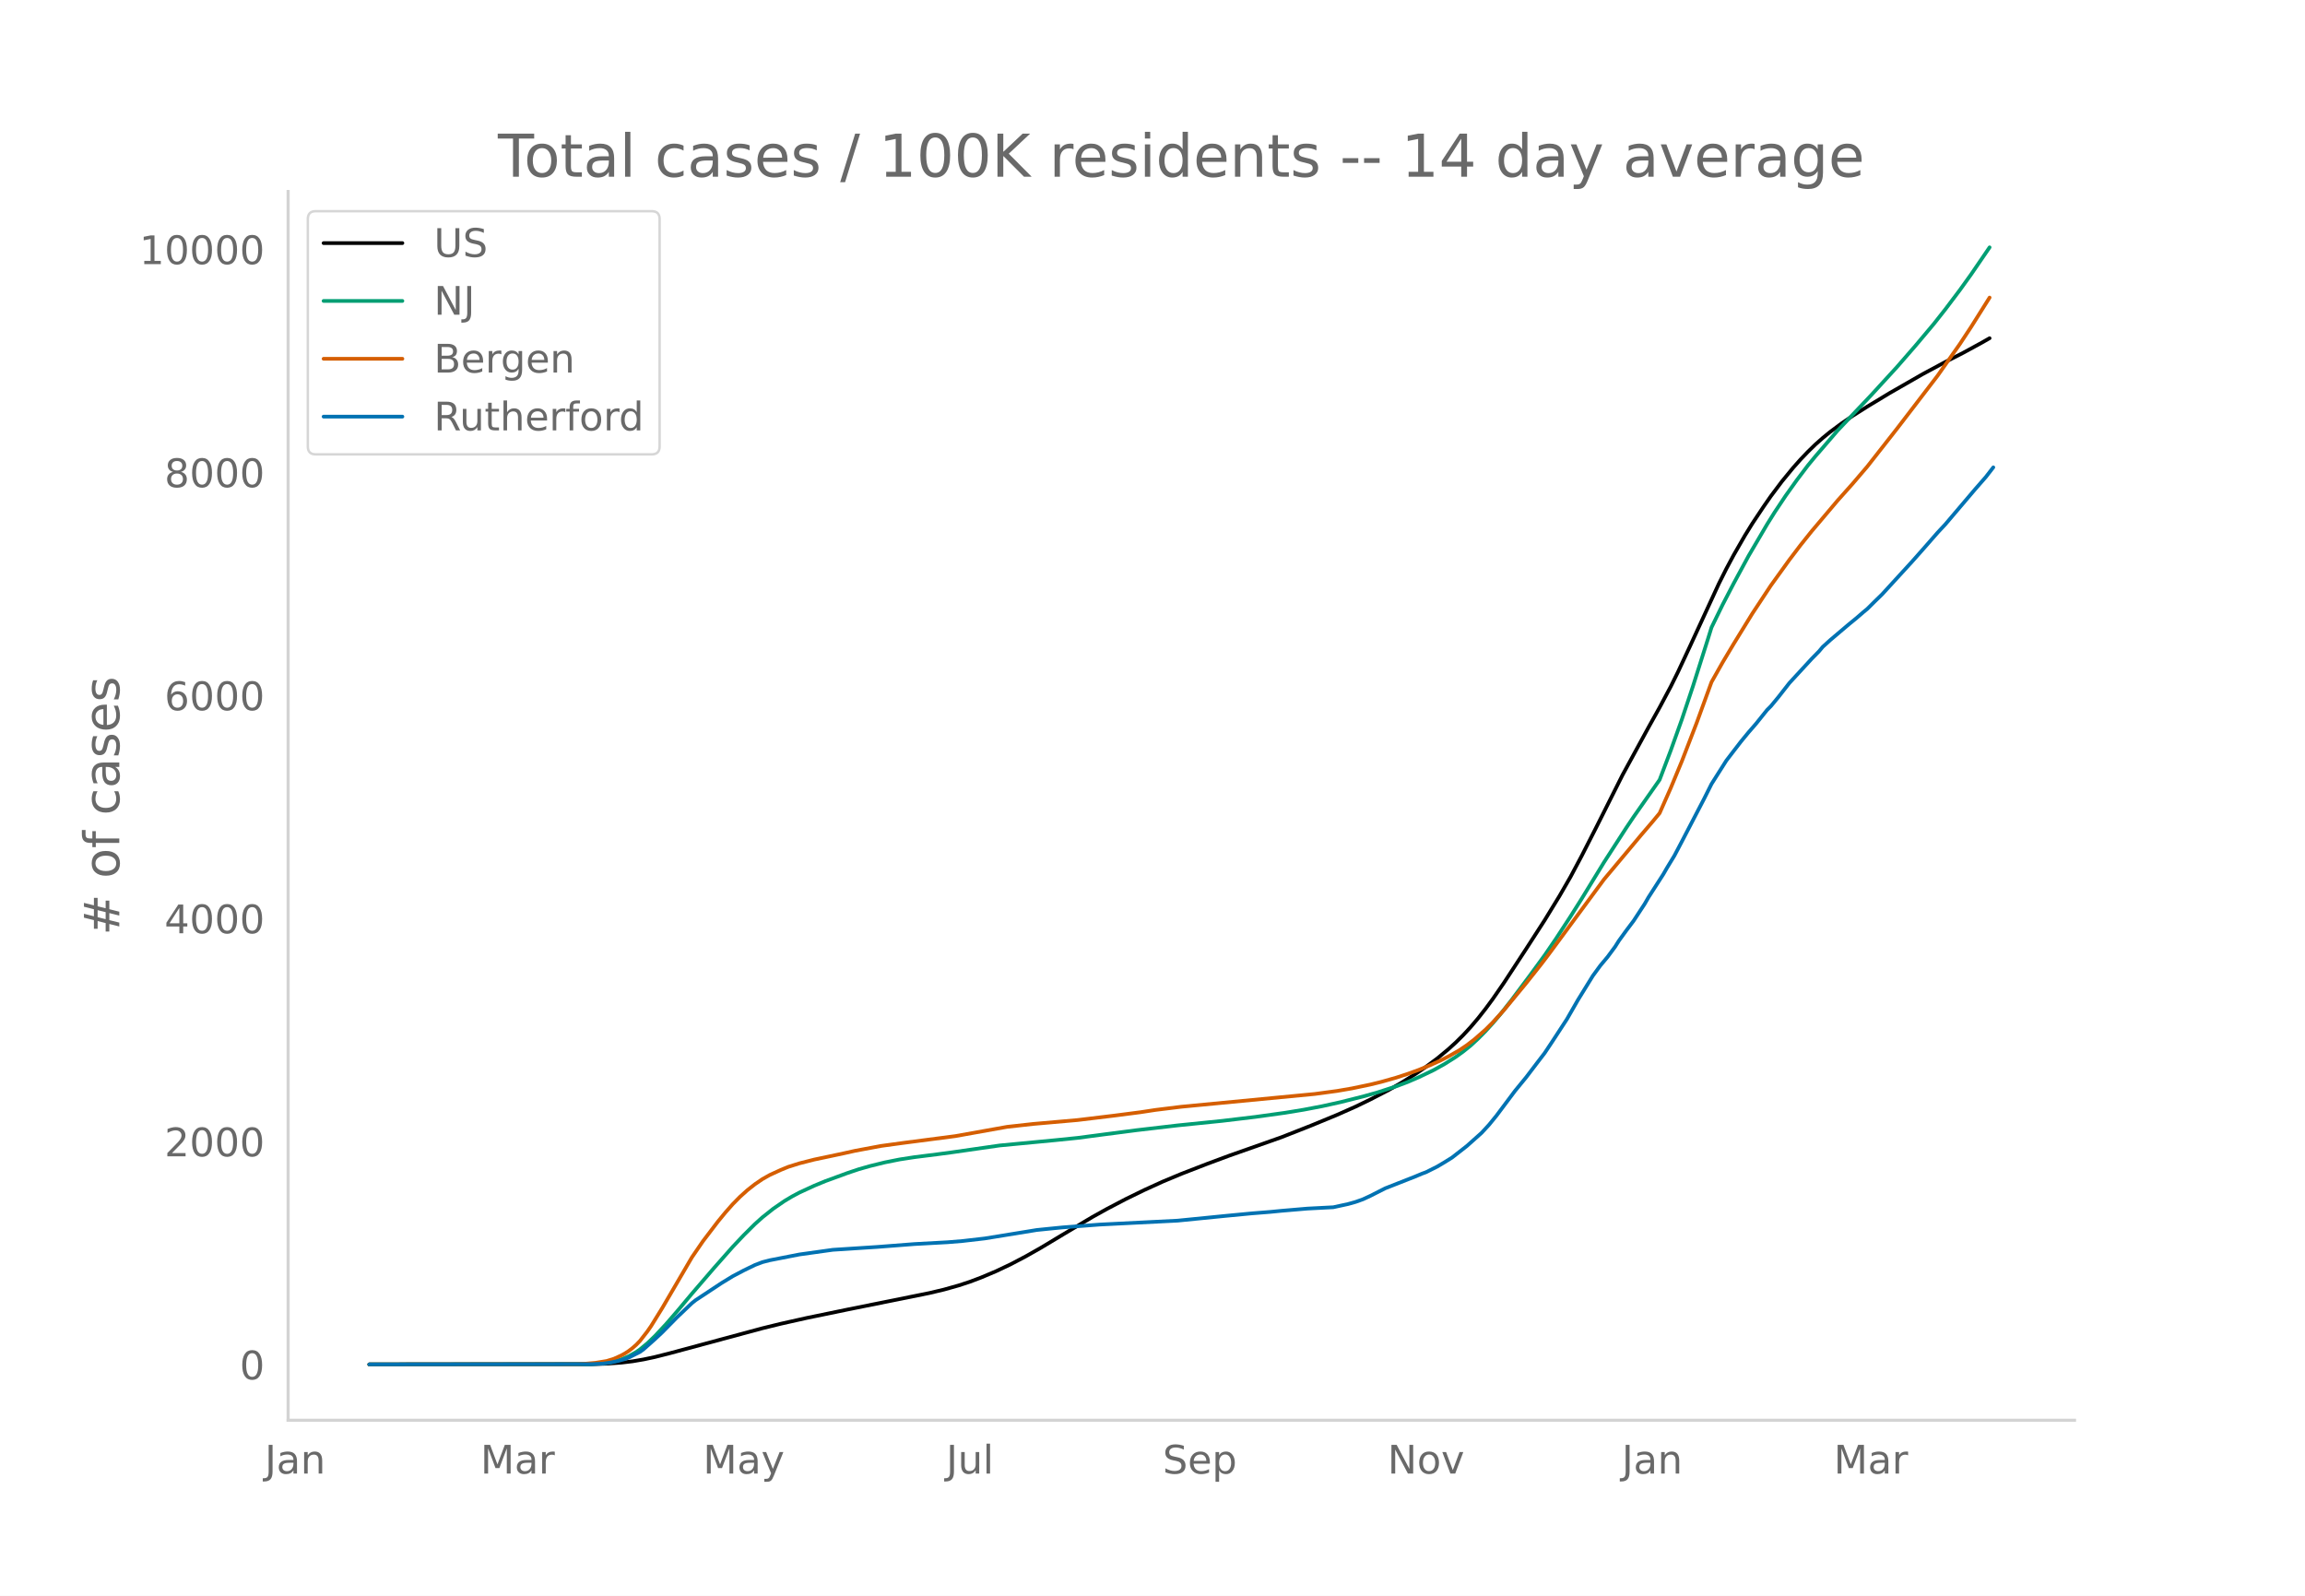
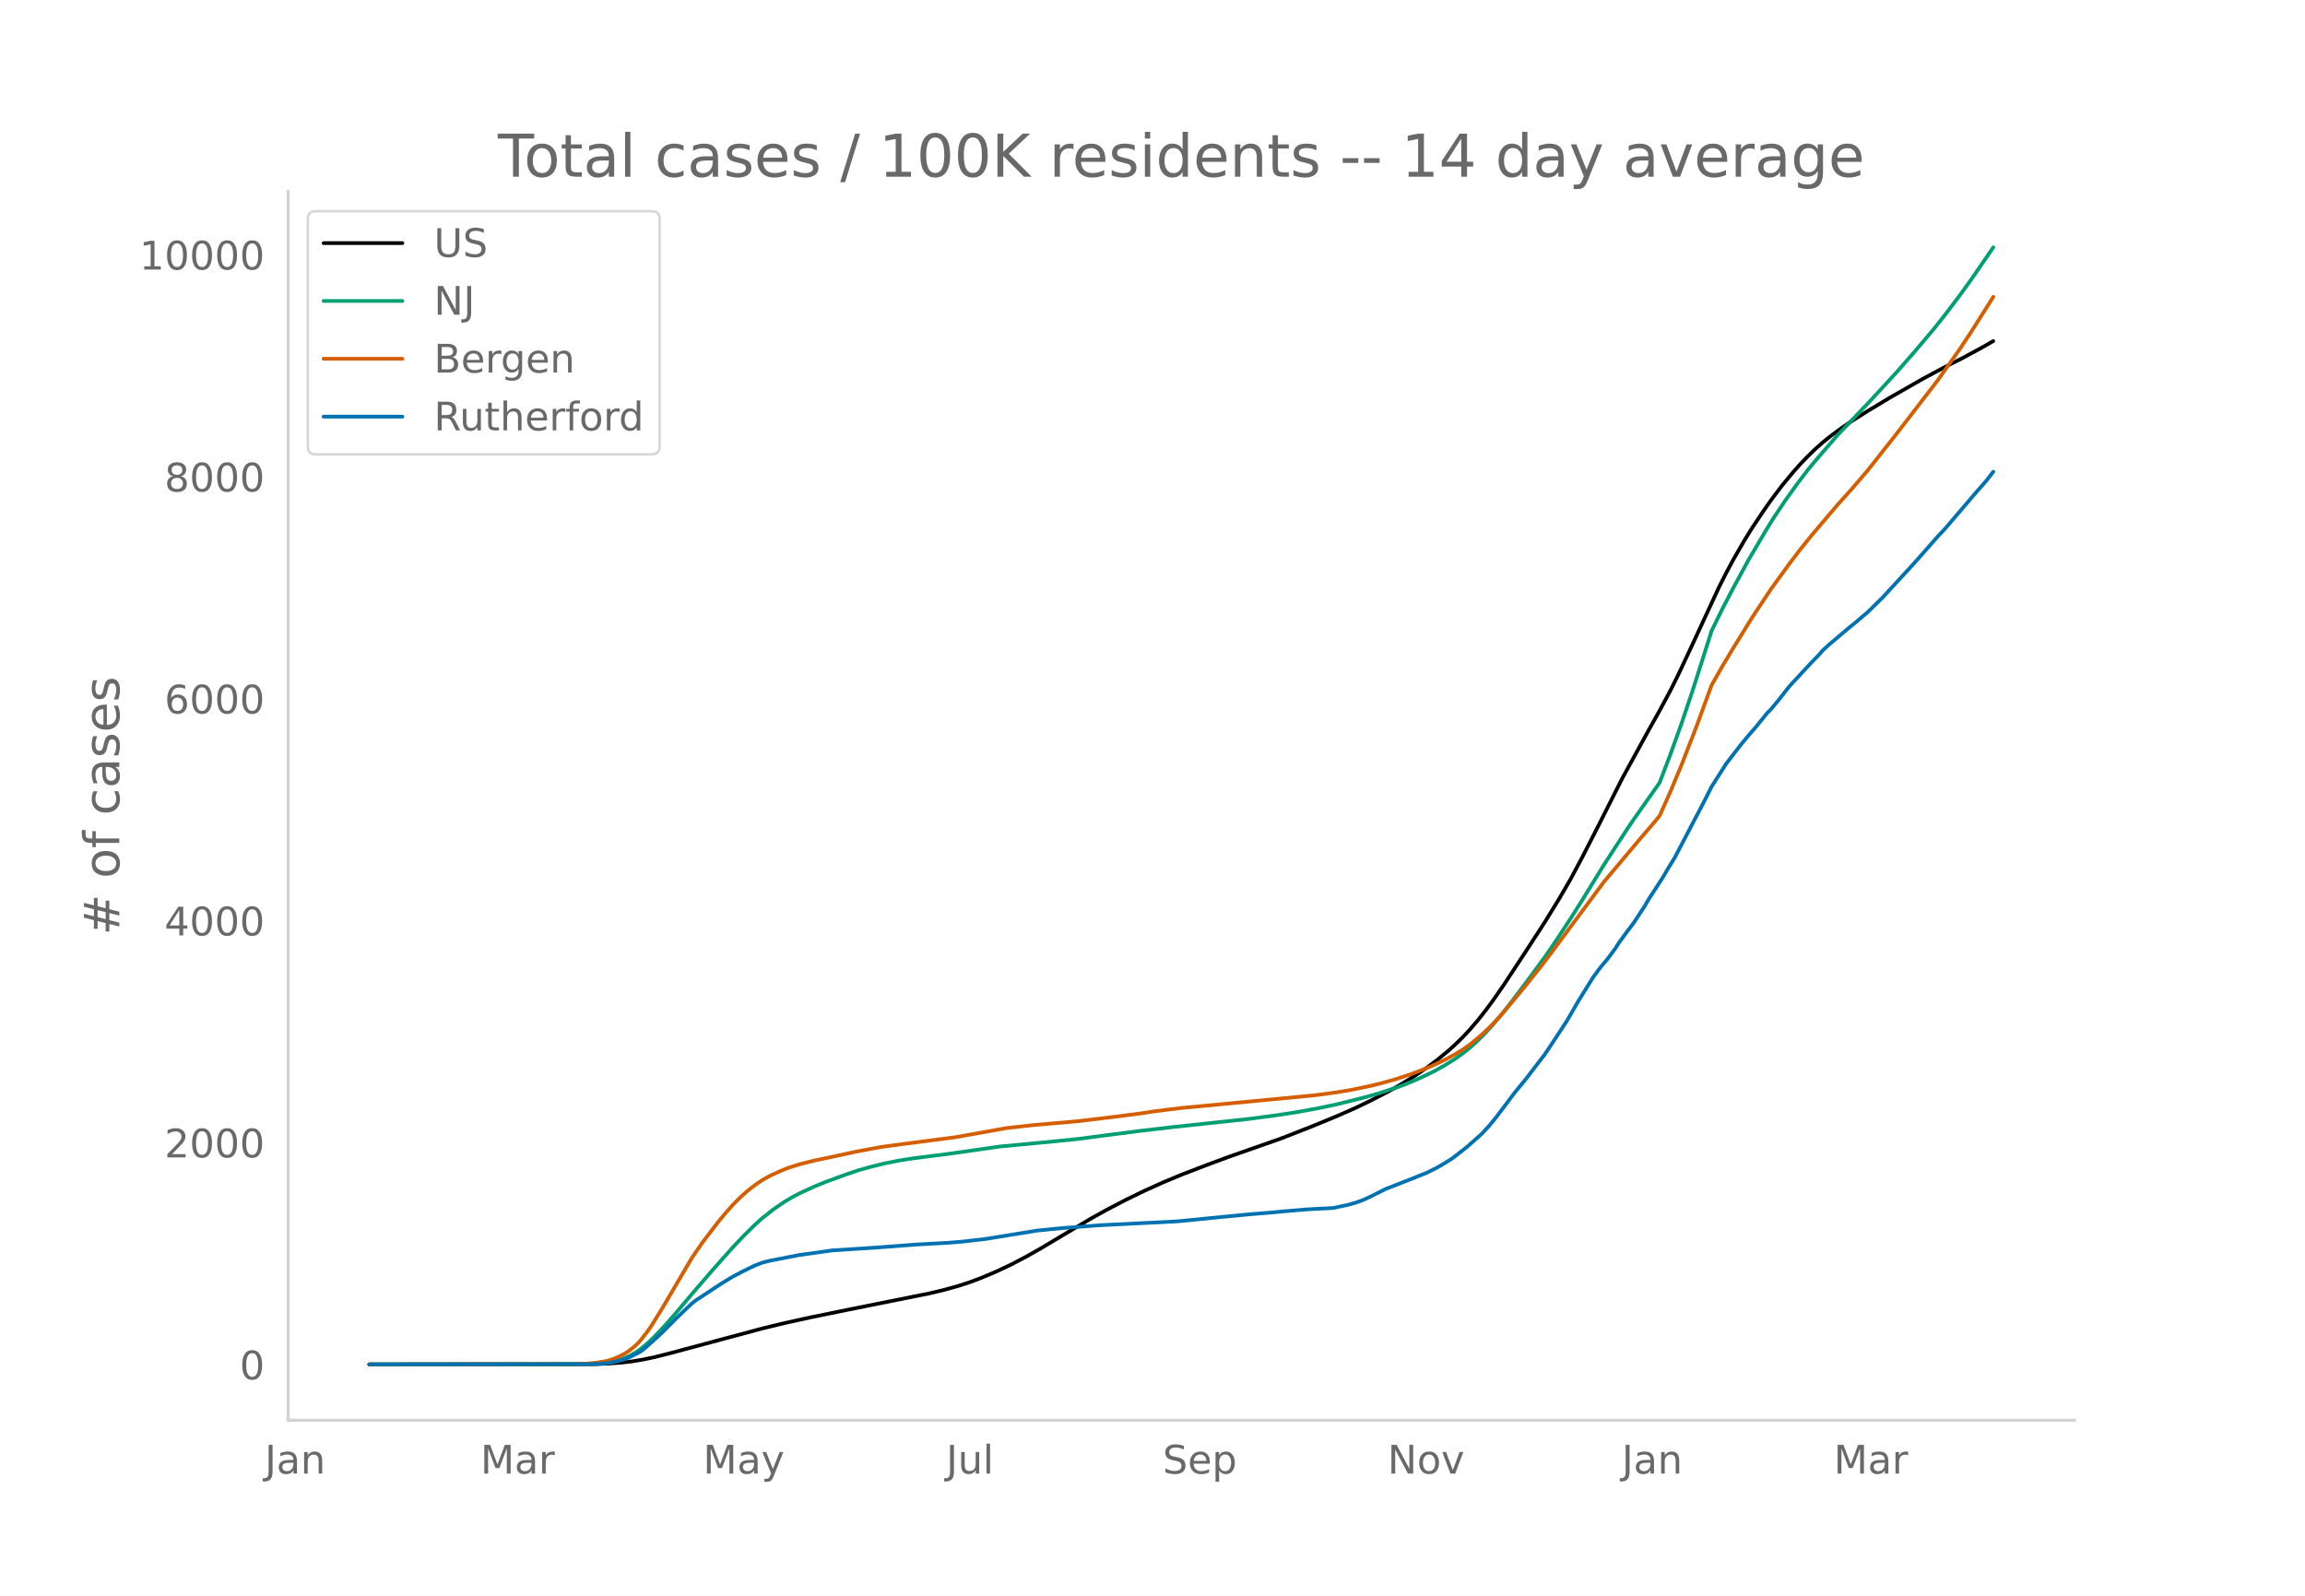
<svg xmlns="http://www.w3.org/2000/svg" xmlns:xlink="http://www.w3.org/1999/xlink" height="864" viewBox="0 0 936 648" width="1248">
  <defs>
    <style>*{stroke-linecap:butt;stroke-linejoin:round}</style>
  </defs>
  <g id="figure_1">
    <path d="M0 648h936V0H0z" style="fill:#fff" id="patch_1" />
    <g id="axes_1">
      <path d="M117 576.72h725.4V77.76H117z" style="fill:none" id="patch_2" />
-       <path clip-path="url(#p17ed4c3e60)" d="m149.973 554.04 90.336-.086 6.022-.193 6.023-.438 4.517-.541 4.516-.77 4.517-.961 6.023-1.525 37.64-10.152 7.528-1.844 10.539-2.359 16.562-3.417 33.123-6.676 6.022-1.427 6.023-1.696 4.517-1.484 4.516-1.707 6.023-2.54 6.022-2.855 6.023-3.162 6.022-3.412 9.034-5.426 12.045-7.166 6.022-3.346 7.528-3.94 7.528-3.676 7.528-3.428 7.528-3.145 10.54-4.08 9.033-3.354 21.078-7.437 12.045-4.738 10.54-4.35 7.527-3.34 6.023-2.914 7.528-3.893 4.517-2.57 6.022-3.731 4.517-3.078 4.517-3.35 4.516-3.746 3.012-2.731 3.01-2.976 3.012-3.26 3.011-3.548 3.012-3.82 3.01-4.079 4.518-6.54 9.033-13.807 7.528-11.662 6.023-9.843 4.516-7.83 4.517-8.49 6.023-11.81 10.539-20.987 10.54-19.33 4.516-8.096 4.517-8.478 3.01-6.079 4.518-9.662 12.045-26.111 3.01-6 3.012-5.614 4.517-7.853 3.011-4.87 4.517-6.787 3.011-4.335 4.517-6.017 4.517-5.499 3.01-3.387 3.012-3.145 3.011-2.934 3.011-2.666 3.012-2.462 4.517-3.358 4.516-3.094 6.023-3.808 9.033-5.468 13.55-7.774 9.034-4.854 7.528-3.858 7.528-4.108 3.012-1.722h0" style="fill:none;stroke:#000;stroke-linecap:round;stroke-width:1.5" id="line2d_1" />
-       <path clip-path="url(#p17ed4c3e60)" d="m149.973 554.04 88.83-.102 4.517-.222 3.011-.292 3.012-.57 3.01-.886 3.012-1.27 3.011-1.7 1.506-1.056 3.011-2.49 3.011-2.877 4.517-4.842 4.517-5.224 6.022-7.182 9.034-10.495 7.528-8.515 4.517-4.781 4.517-4.487 3.01-2.703 4.518-3.586 4.516-3.101 3.012-1.797 3.01-1.606 6.023-2.778 4.517-1.862 9.034-3.31 4.516-1.512 4.517-1.285 6.023-1.486 6.022-1.205 6.023-.928 9.033-1.137 6.023-.8 19.572-2.811 22.584-2.152 9.034-.92 10.54-1.39 13.55-1.76 16.561-1.929 18.068-1.838 13.55-1.618 12.045-1.673 7.528-1.236 7.528-1.438 7.528-1.664 9.034-2.275 6.022-1.698 7.528-2.453 4.517-1.7 4.517-1.94 6.022-2.884 4.517-2.507 4.517-2.855 3.01-2.17 3.012-2.416 3.011-2.786 3.012-3.03 3.01-3.31 3.012-3.55 4.517-5.747 7.528-10.066 6.022-8.238 4.517-6.604 6.022-9.218 4.517-7.162 9.034-14.757 9.033-13.987 3.012-4.484 10.539-15.03 4.517-11.903 4.517-12.609 4.516-13.515 6.023-18.995 1.505-4.85 4.517-9.253 4.517-8.682 6.022-11.132 7.528-12.822 3.012-4.824 4.516-6.78 4.517-6.326 4.517-5.972 3.011-3.657 4.517-5.245 4.517-5.247 7.528-7.937 6.022-6.349 10.54-11.502 7.528-8.655 7.528-8.955 4.516-5.725 6.023-7.986 4.517-6.29 7.528-11.006h0" style="fill:none;stroke:#009e73;stroke-linecap:round;stroke-width:1.5" id="line2d_2" />
-       <path clip-path="url(#p17ed4c3e60)" d="m149.973 554.04 84.314-.095 3.01-.148 4.518-.4 4.516-.73 3.012-.93 3.01-1.37 1.506-.84 1.506-.98 1.506-1.166 1.505-1.32 1.506-1.569 3.011-3.861 1.506-2.17 4.516-7.295 12.045-20.595 4.517-6.594 6.023-7.903 3.01-3.664 3.012-3.413 3.011-3.053 3.011-2.7 3.012-2.365 3.01-2.06 3.012-1.703 4.517-2.066 3.011-1.23 4.517-1.424 6.022-1.532 6.023-1.269 6.022-1.282 4.517-1.008 10.54-1.97 9.033-1.238 21.078-2.745 21.079-3.775 10.539-1.172 18.067-1.585L452.6 453l10.54-1.365 6.022-.92 10.539-1.3 54.202-5.19 9.033-1.218 6.023-1.037 7.528-1.573 4.517-1.11 6.022-1.712 4.517-1.477 4.517-1.63 4.516-1.857 4.517-2.05 3.011-1.539 4.517-2.56 3.012-2.031 3.01-2.312 4.518-3.95 3.01-3.005 4.518-4.957 9.033-10.966 6.023-7.589 3.01-3.958 22.585-30.59 15.056-17.995 4.517-5.276 3.01-3.625 4.518-10.212 4.517-10.895 6.022-15.59 6.022-16.549 4.517-7.999 4.517-7.561 7.528-12.234 7.528-11.403 7.528-10.441 4.517-5.947 4.517-5.65 10.539-12.463 6.022-6.743 6.023-7.05 12.045-15.353 16.561-21.607 9.034-12.861 4.517-6.853 7.528-11.964h0" style="fill:none;stroke:#d55e00;stroke-linecap:round;stroke-width:1.5" id="line2d_3" />
-       <path clip-path="url(#p17ed4c3e60)" d="m149.973 554.04 90.336-.106 4.517-.212 3.011-.424 3.011-.619 3.011-.83 1.506-.601 4.517-2.28 1.505-1.114 4.517-4.011 3.011-2.828 6.023-6.115 6.022-5.726 1.506-1.202 10.54-6.963 4.516-2.757 4.517-2.386 4.517-2.192 3.01-1.148 3.012-.778 12.045-2.35 13.55-1.891 18.067-1.167 15.057-1.166 13.55-.743 6.022-.494 9.034-1.043 21.078-3.429 4.517-.46 6.023-.6 15.056-1.149 31.617-1.59 19.573-1.945 10.54-1.007 7.527-.6 4.517-.443 10.54-.9 10.539-.549 6.022-1.308 3.011-.848 3.012-1.078 3.01-1.396 6.023-3.058 12.045-4.736 3.011-1.255 1.506-.548 4.517-2.262 3.01-1.785 3.012-1.873 6.023-4.701 6.022-5.373 3.011-3.27 3.011-3.693 7.528-10.056 4.517-5.514 4.517-5.938 3.011-3.924 3.011-4.524 6.023-9.226 4.517-7.864 6.022-9.756 3.011-4.118 3.011-3.605 3.012-4.082 1.505-2.386 3.011-4.153 3.012-3.995 4.516-6.91 1.506-2.615 6.023-9.367 1.505-2.616 3.011-4.948 3.012-5.726 4.516-8.678 4.517-8.677 3.011-6.01 6.023-9.508 3.011-3.923 3.011-3.906 3.011-3.658 3.012-3.464 4.516-5.62 1.506-1.502 3.011-3.641 4.517-5.78 9.034-9.808 3.01-3.075 1.506-1.785 3.012-2.74 7.528-6.38 3.01-2.456 3.012-2.598 1.506-1.237 3.01-2.987 3.012-2.933 12.045-13.15 4.517-5.09 6.022-6.874 3.011-3.216 12.045-14.174 4.517-5.179 3.011-3.888h0" style="fill:none;stroke:#0072b2;stroke-linecap:round;stroke-width:1.5" id="line2d_4" />
+       <path clip-path="url(#p41c19bebf7)" d="m149.973 554.04 90.336-.086 6.022-.192 6.023-.436 4.517-.538 4.516-.765 4.517-.958 6.023-1.517 37.64-10.103 9.033-2.186 10.54-2.316 15.056-3.081 33.123-6.644 6.022-1.42 6.023-1.687 4.517-1.477 4.516-1.699 6.023-2.527 6.022-2.841 6.023-3.147 6.022-3.396 9.034-5.4 12.045-7.13 6.022-3.33 7.528-3.92 7.528-3.659 7.528-3.412 7.528-3.13 10.54-4.06 9.033-3.338 21.078-7.4 12.045-4.715 10.54-4.33 7.527-3.323 6.023-2.9 7.528-3.874 4.517-2.557 6.022-3.714 4.517-3.062 4.517-3.335 4.516-3.727 3.012-2.718 3.01-2.961 3.012-3.244 3.011-3.531 3.012-3.801 3.01-4.06 4.518-6.508 9.033-13.74 7.528-11.605 6.023-9.796 4.516-7.792 4.517-8.448 6.023-11.754 10.539-20.884 10.54-19.236 4.516-8.057 4.517-8.437 3.01-6.05 4.518-9.614 12.045-25.985 3.01-5.971 3.012-5.586 4.517-7.815 3.011-4.847 4.517-6.754 3.011-4.314 4.517-5.987 4.517-5.473 3.01-3.371 3.012-3.13 3.011-2.92 3.011-2.652 3.012-2.45 4.517-3.342 4.516-3.078 6.023-3.79 9.033-5.442 13.55-7.737 9.034-4.83 7.528-3.84 7.528-4.087 4.517-2.583h0" style="fill:none;stroke:#000;stroke-linecap:round;stroke-width:1.5" id="line2d_1" />
+       <path clip-path="url(#p41c19bebf7)" d="m149.973 554.04 88.83-.102 4.517-.22 3.011-.291 3.012-.567 3.01-.882 3.012-1.264 3.011-1.692 1.506-1.05 3.011-2.48 3.011-2.862 4.517-4.818 4.517-5.199 6.022-7.147 9.034-10.443 7.528-8.474 4.517-4.758 4.517-4.465 3.01-2.69 4.518-3.57 4.516-3.085 3.012-1.788 3.01-1.598 6.023-2.765 4.517-1.853 9.034-3.294 4.516-1.505 4.517-1.278 6.023-1.48 6.022-1.198 6.023-.924 9.033-1.13 6.023-.798 19.572-2.797 22.584-2.141 9.034-.917 10.54-1.381 15.055-1.935 13.55-1.58 30.113-3.222 10.54-1.385 9.033-1.366 9.033-1.644 7.528-1.602 10.54-2.623 6.022-1.69 7.528-2.44 4.517-1.693 4.517-1.93 6.022-2.87 4.517-2.495 4.517-2.84 3.01-2.161 3.012-2.404 3.011-2.773 3.012-3.015 3.01-3.293 3.012-3.533 4.517-5.72 7.528-10.017 6.022-8.198 4.517-6.571 6.022-9.174 4.517-7.127 9.034-14.686 9.033-13.919 3.012-4.462 10.539-14.957 4.517-11.845 4.517-12.548 4.516-13.45 6.023-18.902 1.505-4.826 4.517-9.208 4.517-8.64 6.022-11.078 7.528-12.76 3.012-4.801 4.516-6.746 4.517-6.296 4.517-5.943 3.011-3.64 4.517-5.22 4.517-5.22 7.528-7.899 6.022-6.318 10.54-11.447 7.528-8.613 7.528-8.91 4.516-5.698 6.023-7.948 4.517-6.258 7.528-10.953 1.505-2.202h0" style="fill:none;stroke:#009e73;stroke-linecap:round;stroke-width:1.5" id="line2d_2" />
+       <path clip-path="url(#p41c19bebf7)" d="m149.973 554.04 84.314-.095 3.01-.147 4.518-.398 4.516-.727 3.012-.926 3.01-1.361 1.506-.836 1.506-.976 1.506-1.16 1.505-1.313 1.506-1.563 3.011-3.842 1.506-2.16 4.516-7.26 12.045-20.494 4.517-6.562 6.023-7.865 3.01-3.645 3.012-3.397 3.011-3.039 3.011-2.686 3.012-2.354 3.01-2.05 3.012-1.694 4.517-2.056 3.011-1.224 4.517-1.418 6.022-1.524 6.023-1.263 6.022-1.276 4.517-1.003 10.54-1.96 9.033-1.232 21.078-2.732 21.079-3.757 10.539-1.167 18.067-1.576 15.056-1.812 10.54-1.358 6.022-.915 10.539-1.294 54.202-5.165 9.033-1.212 6.023-1.032 7.528-1.566 4.517-1.103 6.022-1.705 6.022-1.987 4.517-1.702 4.517-1.91 4.517-2.115 4.517-2.459 3.01-1.85 3.012-2.164 3.011-2.471 3.012-2.654 3.01-2.99 4.518-4.933 9.033-10.913 6.023-7.552 3.01-3.938 22.585-30.443 15.056-17.907 4.517-5.25 3.01-3.608 4.518-10.162 4.517-10.843 6.022-15.514 6.022-16.468 4.517-7.96 4.517-7.525 7.528-12.175 7.528-11.347 7.528-10.39 4.517-5.918 4.517-5.624 10.539-12.401 6.022-6.711 6.023-7.016 12.045-15.278 16.561-21.503 9.034-12.798 4.517-6.82 7.528-11.905 1.505-2.401h0" style="fill:none;stroke:#d55e00;stroke-linecap:round;stroke-width:1.5" id="line2d_3" />
+       <path clip-path="url(#p41c19bebf7)" d="m149.973 554.04 90.336-.106 4.517-.21 3.011-.423 3.011-.615 3.011-.827 1.506-.598 4.517-2.269 1.505-1.108 4.517-3.992 3.011-2.814 6.023-6.085 6.022-5.698 1.506-1.196 10.54-6.93 4.516-2.743 4.517-2.375 4.517-2.18 3.01-1.144 3.012-.774 12.045-2.339 13.55-1.882 18.067-1.16 15.057-1.161 13.55-.739 6.022-.492 9.034-1.038 21.078-3.412 4.517-.457 6.023-.598 15.056-1.143 31.617-1.583 19.573-1.935 10.54-1.002 7.527-.598 4.517-.44 10.54-.897 10.539-.545 6.022-1.302 3.011-.844 3.012-1.073 3.01-1.389 6.023-3.043 12.045-4.713 3.011-1.249 1.506-.545 4.517-2.251 3.01-1.776 3.012-1.865 6.023-4.678 6.022-5.347 3.011-3.253 3.011-3.676 7.528-10.007 4.517-5.487 4.517-5.91 3.011-3.904 3.011-4.503 6.023-9.18 4.517-7.827 6.022-9.708 3.011-4.098 3.011-3.588 3.012-4.062 1.505-2.374 3.011-4.134 3.012-3.974 4.516-6.877 1.506-2.603 6.023-9.321 1.505-2.603 3.011-4.925 3.012-5.698 4.516-8.635 4.517-8.636 3.011-5.98 6.023-9.461 3.011-3.905 3.011-3.887 3.011-3.64 3.012-3.447 4.516-5.593 1.506-1.495 3.011-3.623 4.517-5.751 9.034-9.761 3.01-3.06 1.506-1.777 3.012-2.726 7.528-6.349 3.01-2.444 3.012-2.586 1.506-1.23 4.517-4.433 1.505-1.46 12.045-13.085 4.517-5.065 6.022-6.841 3.011-3.201 12.045-14.105 4.517-5.153 3.011-3.87h0" style="fill:none;stroke:#0072b2;stroke-linecap:round;stroke-width:1.5" id="line2d_4" />
      <path d="M117 576.72V77.76" style="fill:none;stroke:#d3d3d3;stroke-linecap:square;stroke-linejoin:miter;stroke-width:1.25" id="patch_3" />
      <path d="M117 576.72h725.4" style="fill:none;stroke:#d3d3d3;stroke-linecap:square;stroke-linejoin:miter;stroke-width:1.25" id="patch_4" />
      <g id="matplotlib.axis_1">
        <g id="xtick_1">
          <g style="fill:#696969" transform="matrix(.16 0 0 -.16 107.528 598.378)" id="text_1">
            <defs>
              <path d="M9.813 72.906h9.859V5.078q0-13.187-5-19.14-5-5.954-16.094-5.954h-3.75v8.297h3.078q6.531 0 9.219 3.672Q9.813-4.39 9.813 5.078z" id="DejaVuSans-74" />
              <path d="M34.281 27.484q-10.89 0-15.093-2.484-4.204-2.484-4.204-8.5 0-4.781 3.157-7.594 3.156-2.797 8.562-2.797 7.485 0 12 5.297 4.516 5.297 4.516 14.078v2zm17.922 3.72V0H43.22v8.297Q40.14 3.328 35.547.953q-4.594-2.375-11.234-2.375-8.391 0-13.36 4.719Q6 8.016 6 15.922q0 9.219 6.172 13.906 6.187 4.688 18.437 4.688h12.61v.89q0 6.203-4.078 9.594-4.078 3.39-11.453 3.39-4.688 0-9.141-1.124-4.438-1.125-8.531-3.375v8.312q4.921 1.906 9.562 2.844 4.64.953 9.031.953 11.875 0 17.735-6.156 5.86-6.14 5.86-18.64z" id="DejaVuSans-97" />
              <path d="M54.89 33.016V0h-8.984v32.719q0 7.765-3.031 11.61-3.031 3.858-9.078 3.858-7.281 0-11.484-4.64-4.204-4.625-4.204-12.64V0H9.08v54.688h9.03v-8.5q3.235 4.937 7.594 7.374Q30.078 56 35.797 56q9.422 0 14.25-5.828 4.844-5.828 4.844-17.156z" id="DejaVuSans-110" />
            </defs>
            <use xlink:href="#DejaVuSans-74" />
            <use x="29.492" xlink:href="#DejaVuSans-97" />
            <use x="90.771" xlink:href="#DejaVuSans-110" />
          </g>
        </g>
        <g id="xtick_2">
          <g style="fill:#696969" transform="matrix(.16 0 0 -.16 195.103 598.378)" id="text_2">
            <defs>
              <path d="M9.813 72.906h14.703l18.593-49.61 18.703 49.61h14.704V0H66.89v64.016l-18.797-50h-9.907l-18.796 50V0H9.813z" id="DejaVuSans-77" />
              <path d="M41.11 46.297q-1.516.875-3.297 1.281Q36.03 48 33.89 48q-7.625 0-11.703-4.953-4.079-4.953-4.079-14.234V0H9.08v54.688h9.03v-8.5q2.844 4.984 7.375 7.39Q30.031 56 36.531 56q.922 0 2.047-.125 1.125-.11 2.484-.36z" id="DejaVuSans-114" />
            </defs>
            <use xlink:href="#DejaVuSans-77" />
            <use x="86.279" xlink:href="#DejaVuSans-97" />
            <use x="147.559" xlink:href="#DejaVuSans-114" />
          </g>
        </g>
        <g id="xtick_3">
          <g style="fill:#696969" transform="matrix(.16 0 0 -.16 285.499 598.378)" id="text_3">
            <defs>
              <path d="M32.172-5.078q-3.797-9.766-7.422-12.735-3.61-2.984-9.656-2.984H7.906v7.516h5.282q3.703 0 5.75 1.765Q21-9.766 23.483-3.219l1.61 4.094-22.11 53.813H12.5l17.094-42.766 17.093 42.766h9.516z" id="DejaVuSans-121" />
            </defs>
            <use xlink:href="#DejaVuSans-77" />
            <use x="86.279" xlink:href="#DejaVuSans-97" />
            <use x="147.559" xlink:href="#DejaVuSans-121" />
          </g>
        </g>
        <g id="xtick_4">
          <g style="fill:#696969" transform="matrix(.16 0 0 -.16 384.228 598.378)" id="text_4">
            <defs>
              <path d="M8.5 21.578v33.11h8.984V21.922q0-7.766 3.016-11.656 3.031-3.875 9.094-3.875 7.265 0 11.484 4.64 4.234 4.64 4.234 12.656v31h8.985V0h-8.984v8.406Q42.047 3.422 37.718 1q-4.313-2.422-10.032-2.422-9.421 0-14.312 5.86Q8.5 10.296 8.5 21.578zM31.11 56z" id="DejaVuSans-117" />
              <path d="M9.422 75.984h8.984V0H9.422z" id="DejaVuSans-108" />
            </defs>
            <use xlink:href="#DejaVuSans-74" />
            <use x="29.492" xlink:href="#DejaVuSans-117" />
            <use x="92.871" xlink:href="#DejaVuSans-108" />
          </g>
        </g>
        <g id="xtick_5">
          <g style="fill:#696969" transform="matrix(.16 0 0 -.16 472.148 598.378)" id="text_5">
            <defs>
              <path d="M53.516 70.516V60.89q-5.61 2.687-10.594 4-4.984 1.328-9.625 1.328-8.047 0-12.422-3.125t-4.375-8.89q0-4.845 2.906-7.313 2.907-2.453 11.016-3.97l5.953-1.218q11.031-2.11 16.281-7.406 5.25-5.297 5.25-14.172 0-10.61-7.11-16.078-7.093-5.469-20.812-5.469-5.172 0-11.015 1.172Q13.14.922 6.89 3.219v10.156q6-3.36 11.765-5.078 5.766-1.703 11.328-1.703 8.438 0 13.032 3.312 4.593 3.328 4.593 9.485 0 5.359-3.297 8.39-3.296 3.032-10.812 4.547L27.484 33.5q-11.03 2.188-15.968 6.875-4.922 4.688-4.922 13.047 0 9.672 6.812 15.234 6.813 5.563 18.766 5.563 5.14 0 10.453-.938 5.328-.922 10.89-2.765z" id="DejaVuSans-83" />
              <path d="M56.203 29.594v-4.39H14.891q.593-9.282 5.593-14.142 5-4.859 13.938-4.859 5.172 0 10.031 1.266 4.86 1.265 9.656 3.812v-8.5Q49.266.734 44.187-.344 39.11-1.422 33.892-1.422q-13.094 0-20.735 7.61-7.64 7.625-7.64 20.625 0 13.421 7.25 21.296Q20.016 56 32.328 56q11.031 0 17.453-7.11 6.422-7.093 6.422-19.296zm-8.984 2.64q-.094 7.36-4.125 11.75-4.032 4.407-10.672 4.407-7.516 0-12.031-4.25-4.516-4.25-5.203-11.97z" id="DejaVuSans-101" />
              <path d="M18.11 8.203v-29H9.077v75.484h9.031v-8.296q2.844 4.875 7.157 7.234Q29.594 56 35.594 56q9.968 0 16.187-7.906 6.235-7.907 6.235-20.797T51.78 6.484q-6.218-7.906-16.187-7.906-6 0-10.328 2.375-4.313 2.375-7.157 7.25zm30.578 19.094q0 9.906-4.079 15.547-4.078 5.64-11.203 5.64-7.14 0-11.218-5.64-4.079-5.64-4.079-15.547 0-9.906 4.078-15.547 4.079-5.64 11.22-5.64 7.124 0 11.202 5.64t4.078 15.547z" id="DejaVuSans-112" />
            </defs>
            <use xlink:href="#DejaVuSans-83" />
            <use x="63.477" xlink:href="#DejaVuSans-101" />
            <use x="125" xlink:href="#DejaVuSans-112" />
          </g>
        </g>
        <g id="xtick_6">
          <g style="fill:#696969" transform="matrix(.16 0 0 -.16 563.455 598.378)" id="text_6">
            <defs>
              <path d="M9.813 72.906h13.28l32.329-60.984v60.984h9.562V0h-13.28L19.39 60.984V0H9.813z" id="DejaVuSans-78" />
              <path d="M30.61 48.39q-7.22 0-11.422-5.64-4.204-5.64-4.204-15.453 0-9.813 4.172-15.453 4.188-5.64 11.453-5.64 7.188 0 11.375 5.655 4.203 5.672 4.203 15.438 0 9.719-4.203 15.406-4.187 5.688-11.375 5.688zm0 7.61q11.718 0 18.406-7.625 6.703-7.61 6.703-21.078 0-13.422-6.703-21.078-6.688-7.64-18.407-7.64-11.765 0-18.437 7.64-6.656 7.656-6.656 21.078 0 13.469 6.656 21.078Q18.844 56 30.609 56z" id="DejaVuSans-111" />
              <path d="M2.984 54.688H12.5L29.594 8.797l17.093 45.89h9.516L35.687 0H23.485z" id="DejaVuSans-118" />
            </defs>
            <use xlink:href="#DejaVuSans-78" />
            <use x="74.805" xlink:href="#DejaVuSans-111" />
            <use x="135.986" xlink:href="#DejaVuSans-118" />
          </g>
        </g>
        <g id="xtick_7">
          <g style="fill:#696969" transform="matrix(.16 0 0 -.16 658.58 598.378)" id="text_7">
            <use xlink:href="#DejaVuSans-74" />
            <use x="29.492" xlink:href="#DejaVuSans-97" />
            <use x="90.771" xlink:href="#DejaVuSans-110" />
          </g>
        </g>
        <g id="xtick_8">
          <g style="fill:#696969" transform="matrix(.16 0 0 -.16 744.649 598.378)" id="text_8">
            <use xlink:href="#DejaVuSans-77" />
            <use x="86.279" xlink:href="#DejaVuSans-97" />
            <use x="147.559" xlink:href="#DejaVuSans-114" />
          </g>
        </g>
      </g>
      <g id="matplotlib.axis_2">
        <g id="ytick_1">
          <g style="fill:#696969" transform="matrix(.16 0 0 -.16 97.32 560.119)" id="text_9">
            <defs>
              <path d="M31.781 66.406q-7.61 0-11.453-7.5Q16.5 51.422 16.5 36.375q0-14.984 3.828-22.484 3.844-7.5 11.453-7.5 7.672 0 11.5 7.5 3.844 7.5 3.844 22.484 0 15.047-3.844 22.531-3.828 7.5-11.5 7.5zm0 7.813q12.266 0 18.735-9.703 6.468-9.688 6.468-28.141 0-18.406-6.468-28.11-6.47-9.687-18.735-9.687-12.25 0-18.718 9.688-6.47 9.703-6.47 28.109 0 18.453 6.47 28.14Q19.53 74.22 31.78 74.22z" id="DejaVuSans-48" />
            </defs>
            <use xlink:href="#DejaVuSans-48" />
          </g>
        </g>
        <g id="ytick_2">
-           <g style="fill:#696969" transform="matrix(.16 0 0 -.16 66.78 469.547)" id="text_10">
+           <g style="fill:#696969" transform="matrix(.16 0 0 -.16 66.78 469.986)" id="text_10">
            <defs>
              <path d="M19.188 8.297h34.421V0H7.33v8.297q5.609 5.812 15.296 15.594 9.703 9.797 12.188 12.64 4.734 5.313 6.609 9 1.89 3.688 1.89 7.25 0 5.813-4.078 9.469-4.078 3.672-10.625 3.672-4.64 0-9.797-1.61-5.14-1.609-11-4.89v9.969Q13.767 71.78 18.938 73q5.188 1.219 9.485 1.219 11.328 0 18.062-5.672 6.735-5.656 6.735-15.125 0-4.5-1.688-8.531-1.672-4.016-6.125-9.485-1.218-1.422-7.765-8.187-6.532-6.766-18.453-18.922z" id="DejaVuSans-50" />
            </defs>
            <use xlink:href="#DejaVuSans-50" />
            <use x="63.623" xlink:href="#DejaVuSans-48" />
            <use x="127.246" xlink:href="#DejaVuSans-48" />
            <use x="190.869" xlink:href="#DejaVuSans-48" />
          </g>
        </g>
        <g id="ytick_3">
-           <g style="fill:#696969" transform="matrix(.16 0 0 -.16 66.78 378.974)" id="text_11">
+           <g style="fill:#696969" transform="matrix(.16 0 0 -.16 66.78 379.854)" id="text_11">
            <defs>
              <path d="M37.797 64.313 12.89 25.39h24.906zm-2.594 8.593H47.61V25.391h10.407v-8.203H47.609V0h-9.812v17.188H4.89v9.515z" id="DejaVuSans-52" />
            </defs>
            <use xlink:href="#DejaVuSans-52" />
            <use x="63.623" xlink:href="#DejaVuSans-48" />
            <use x="127.246" xlink:href="#DejaVuSans-48" />
            <use x="190.869" xlink:href="#DejaVuSans-48" />
          </g>
        </g>
        <g id="ytick_4">
-           <g style="fill:#696969" transform="matrix(.16 0 0 -.16 66.78 288.402)" id="text_12">
+           <g style="fill:#696969" transform="matrix(.16 0 0 -.16 66.78 289.721)" id="text_12">
            <defs>
              <path d="M33.016 40.375q-6.641 0-10.532-4.547-3.875-4.531-3.875-12.437 0-7.86 3.875-12.438 3.891-4.562 10.532-4.562 6.64 0 10.515 4.562 3.875 4.578 3.875 12.438 0 7.906-3.875 12.437-3.875 4.547-10.515 4.547zm19.578 30.922v-8.984q-3.719 1.75-7.5 2.671-3.782.938-7.5.938-9.766 0-14.922-6.594-5.14-6.594-5.875-19.922 2.875 4.25 7.219 6.516 4.359 2.266 9.578 2.266 10.984 0 17.36-6.672 6.374-6.657 6.374-18.125 0-11.235-6.64-18.032-6.641-6.78-17.672-6.78-12.657 0-19.344 9.687-6.688 9.703-6.688 28.109 0 17.281 8.204 27.563 8.203 10.28 22.015 10.28 3.719 0 7.5-.734t7.89-2.187z" id="DejaVuSans-54" />
            </defs>
            <use xlink:href="#DejaVuSans-54" />
            <use x="63.623" xlink:href="#DejaVuSans-48" />
            <use x="127.246" xlink:href="#DejaVuSans-48" />
            <use x="190.869" xlink:href="#DejaVuSans-48" />
          </g>
        </g>
        <g id="ytick_5">
-           <g style="fill:#696969" transform="matrix(.16 0 0 -.16 66.78 197.83)" id="text_13">
+           <g style="fill:#696969" transform="matrix(.16 0 0 -.16 66.78 199.588)" id="text_13">
            <defs>
              <path d="M31.781 34.625q-7.031 0-11.062-3.766-4.016-3.765-4.016-10.343 0-6.594 4.016-10.36Q24.75 6.391 31.78 6.391q7.032 0 11.078 3.78 4.063 3.798 4.063 10.345 0 6.578-4.031 10.343-4.016 3.766-11.11 3.766zm-9.86 4.188q-6.343 1.562-9.89 5.906Q8.5 49.079 8.5 55.329q0 8.733 6.219 13.812 6.234 5.078 17.062 5.078 10.89 0 17.094-5.078 6.203-5.079 6.203-13.813 0-6.25-3.547-10.61-3.531-4.343-9.828-5.906 7.125-1.656 11.094-6.5 3.984-4.828 3.984-11.796 0-10.61-6.468-16.282-6.47-5.656-18.532-5.656-12.047 0-18.531 5.656-6.469 5.672-6.469 16.282 0 6.968 4 11.797 4.016 4.843 11.14 6.5zM18.314 54.39q0-5.657 3.53-8.828 3.548-3.172 9.938-3.172 6.36 0 9.938 3.172 3.593 3.171 3.593 8.828 0 5.672-3.593 8.843-3.578 3.172-9.938 3.172-6.39 0-9.937-3.172-3.532-3.172-3.532-8.843z" id="DejaVuSans-56" />
            </defs>
            <use xlink:href="#DejaVuSans-56" />
            <use x="63.623" xlink:href="#DejaVuSans-48" />
            <use x="127.246" xlink:href="#DejaVuSans-48" />
            <use x="190.869" xlink:href="#DejaVuSans-48" />
          </g>
        </g>
        <g id="ytick_6">
-           <g style="fill:#696969" transform="matrix(.16 0 0 -.16 56.6 107.258)" id="text_14">
+           <g style="fill:#696969" transform="matrix(.16 0 0 -.16 56.6 109.456)" id="text_14">
            <defs>
              <path d="M12.406 8.297h16.11v55.625l-17.532-3.516v8.985l17.438 3.515h9.86V8.296H54.39V0H12.406z" id="DejaVuSans-49" />
            </defs>
            <use xlink:href="#DejaVuSans-49" />
            <use x="63.623" xlink:href="#DejaVuSans-48" />
            <use x="127.246" xlink:href="#DejaVuSans-48" />
            <use x="190.869" xlink:href="#DejaVuSans-48" />
            <use x="254.492" xlink:href="#DejaVuSans-48" />
          </g>
        </g>
        <g style="fill:#696969" transform="matrix(0 -.2 -.2 0 48.44 379.813)" id="text_15">
          <defs>
            <path d="M51.125 44H36.922l-4.11-16.313h14.313zm-7.328 27.781-5.078-20.265h14.265L58.11 71.78h7.813L60.89 51.516h15.234V44h-17.14l-4-16.313h15.53V20.22H53.079L48 0h-7.813l5.032 20.219H30.906L25.875 0h-7.86l5.079 20.219H7.719v7.468h17.187L29 44H13.281v7.516h17.625l4.985 20.265z" id="DejaVuSans-35" />
            <path d="M37.11 75.984V68.5h-8.594q-4.828 0-6.72-1.953-1.874-1.953-1.874-7.031v-4.828h14.797v-6.985H19.922V0H10.89v47.703H2.297v6.984h8.594V58.5q0 9.125 4.25 13.297 4.25 4.187 13.468 4.187z" id="DejaVuSans-102" />
            <path d="M48.781 52.594v-8.407q-3.812 2.11-7.64 3.157-3.828 1.047-7.735 1.047-8.75 0-13.593-5.547-4.829-5.532-4.829-15.547 0-10.016 4.829-15.563 4.843-5.53 13.593-5.53 3.907 0 7.735 1.046 3.828 1.047 7.64 3.156V2.094Q45.016.344 40.984-.531q-4.015-.89-8.562-.89-12.36 0-19.64 7.765-7.266 7.765-7.266 20.953 0 13.375 7.343 21.031Q20.22 56 33.016 56q4.14 0 8.093-.86 3.953-.843 7.672-2.546z" id="DejaVuSans-99" />
            <path d="M44.281 53.078v-8.5q-3.797 1.953-7.906 2.922-4.094.984-8.5.984-6.688 0-10.031-2.047-3.344-2.046-3.344-6.156 0-3.125 2.39-4.906 2.391-1.781 9.626-3.39l3.078-.688q9.562-2.047 13.593-5.781 4.032-3.735 4.032-10.422 0-7.625-6.032-12.078-6.03-4.438-16.578-4.438-4.39 0-9.156.86Q10.688.296 5.422 2v9.281q4.984-2.594 9.812-3.89 4.829-1.282 9.579-1.282 6.343 0 9.75 2.172 3.421 2.172 3.421 6.125 0 3.656-2.468 5.61-2.453 1.953-10.813 3.765l-3.125.735q-8.344 1.75-12.062 5.39-3.704 3.64-3.704 9.985 0 7.718 5.47 11.906Q16.75 56 26.811 56q4.97 0 9.36-.734 4.406-.72 8.11-2.188z" id="DejaVuSans-115" />
          </defs>
          <use xlink:href="#DejaVuSans-35" />
          <use x="83.789" xlink:href="#DejaVuSans-32" />
          <use x="115.576" xlink:href="#DejaVuSans-111" />
          <use x="176.758" xlink:href="#DejaVuSans-102" />
          <use x="211.963" xlink:href="#DejaVuSans-32" />
          <use x="243.75" xlink:href="#DejaVuSans-99" />
          <use x="298.73" xlink:href="#DejaVuSans-97" />
          <use x="360.01" xlink:href="#DejaVuSans-115" />
          <use x="412.109" xlink:href="#DejaVuSans-101" />
          <use x="473.633" xlink:href="#DejaVuSans-115" />
        </g>
      </g>
      <g style="fill:#696969" transform="matrix(.24 0 0 -.24 202.185 71.76)" id="text_16">
        <defs>
          <path d="M-.297 72.906h61.672v-8.312H35.5V0h-9.906v64.594H-.296z" id="DejaVuSans-84" />
          <path d="M18.313 70.219V54.688h18.5v-6.985h-18.5V18.016q0-6.688 1.828-8.594 1.828-1.906 7.453-1.906h9.218V0h-9.218q-10.407 0-14.36 3.875-3.953 3.89-3.953 14.14v29.688H2.687v6.984h6.594V70.22z" id="DejaVuSans-116" />
          <path d="M25.39 72.906h8.297L8.297-9.28H0z" id="DejaVuSans-47" />
          <path d="M9.813 72.906h9.859V42.094L52.39 72.906h12.703L28.906 38.922 67.672 0H54.688L19.672 35.11V0h-9.86z" id="DejaVuSans-75" />
          <path d="M9.422 54.688h8.984V0H9.422zm0 21.296h8.984v-11.39H9.422z" id="DejaVuSans-105" />
          <path d="M45.406 46.39v29.594h8.985V0h-8.985v8.203Q42.578 3.328 38.25.953q-4.313-2.375-10.375-2.375-9.906 0-16.14 7.906-6.22 7.922-6.22 20.813 0 12.89 6.22 20.797Q17.968 56 27.874 56q6.063 0 10.375-2.375 4.328-2.36 7.156-7.234zm-30.61-19.093q0-9.906 4.079-15.547 4.078-5.64 11.203-5.64 7.125 0 11.219 5.64 4.11 5.64 4.11 15.547 0 9.906-4.11 15.547-4.094 5.64-11.219 5.64-7.125 0-11.203-5.64-4.078-5.64-4.078-15.547z" id="DejaVuSans-100" />
          <path d="M4.89 31.39h26.313v-8H4.891z" id="DejaVuSans-45" />
          <path d="M45.406 27.984q0 9.766-4.031 15.125-4.016 5.375-11.297 5.375-7.219 0-11.25-5.375-4.031-5.359-4.031-15.125 0-9.718 4.031-15.093t11.25-5.375q7.281 0 11.297 5.375 4.031 5.375 4.031 15.093zm8.985-21.203q0-13.953-6.203-20.765Q42-20.797 29.203-20.797q-4.734 0-8.937.703-4.203.703-8.157 2.172v8.735q3.954-2.141 7.813-3.157 3.86-1.031 7.86-1.031 8.843 0 13.234 4.61 4.39 4.609 4.39 13.937v4.453q-2.781-4.844-7.125-7.234Q33.938 0 27.875 0 17.828 0 11.672 7.656q-6.156 7.672-6.156 20.328 0 12.688 6.156 20.344Q17.828 56 27.875 56q6.063 0 10.406-2.39 4.344-2.391 7.125-7.22v8.297h8.985z" id="DejaVuSans-103" />
        </defs>
        <use xlink:href="#DejaVuSans-84" />
        <use x="44.084" xlink:href="#DejaVuSans-111" />
        <use x="105.266" xlink:href="#DejaVuSans-116" />
        <use x="144.475" xlink:href="#DejaVuSans-97" />
        <use x="205.754" xlink:href="#DejaVuSans-108" />
        <use x="233.537" xlink:href="#DejaVuSans-32" />
        <use x="265.324" xlink:href="#DejaVuSans-99" />
        <use x="320.305" xlink:href="#DejaVuSans-97" />
        <use x="381.584" xlink:href="#DejaVuSans-115" />
        <use x="433.684" xlink:href="#DejaVuSans-101" />
        <use x="495.207" xlink:href="#DejaVuSans-115" />
        <use x="547.307" xlink:href="#DejaVuSans-32" />
        <use x="579.094" xlink:href="#DejaVuSans-47" />
        <use x="612.785" xlink:href="#DejaVuSans-32" />
        <use x="644.572" xlink:href="#DejaVuSans-49" />
        <use x="708.195" xlink:href="#DejaVuSans-48" />
        <use x="771.818" xlink:href="#DejaVuSans-48" />
        <use x="835.441" xlink:href="#DejaVuSans-75" />
        <use x="901.018" xlink:href="#DejaVuSans-32" />
        <use x="932.805" xlink:href="#DejaVuSans-114" />
        <use x="971.668" xlink:href="#DejaVuSans-101" />
        <use x="1033.191" xlink:href="#DejaVuSans-115" />
        <use x="1085.291" xlink:href="#DejaVuSans-105" />
        <use x="1113.074" xlink:href="#DejaVuSans-100" />
        <use x="1176.551" xlink:href="#DejaVuSans-101" />
        <use x="1238.074" xlink:href="#DejaVuSans-110" />
        <use x="1301.453" xlink:href="#DejaVuSans-116" />
        <use x="1340.662" xlink:href="#DejaVuSans-115" />
        <use x="1392.762" xlink:href="#DejaVuSans-32" />
        <use x="1424.549" xlink:href="#DejaVuSans-45" />
        <use x="1460.633" xlink:href="#DejaVuSans-45" />
        <use x="1496.717" xlink:href="#DejaVuSans-32" />
        <use x="1528.504" xlink:href="#DejaVuSans-49" />
        <use x="1592.127" xlink:href="#DejaVuSans-52" />
        <use x="1655.75" xlink:href="#DejaVuSans-32" />
        <use x="1687.537" xlink:href="#DejaVuSans-100" />
        <use x="1751.014" xlink:href="#DejaVuSans-97" />
        <use x="1812.293" xlink:href="#DejaVuSans-121" />
        <use x="1871.473" xlink:href="#DejaVuSans-32" />
        <use x="1903.26" xlink:href="#DejaVuSans-97" />
        <use x="1964.539" xlink:href="#DejaVuSans-118" />
        <use x="2023.719" xlink:href="#DejaVuSans-101" />
        <use x="2085.242" xlink:href="#DejaVuSans-114" />
        <use x="2126.355" xlink:href="#DejaVuSans-97" />
        <use x="2187.635" xlink:href="#DejaVuSans-103" />
        <use x="2251.111" xlink:href="#DejaVuSans-101" />
      </g>
      <g id="legend_1">
        <path d="M128.2 184.5h136.45q3.2 0 3.2-3.2V88.96q0-3.2-3.2-3.2H128.2q-3.2 0-3.2 3.2v92.34q0 3.2 3.2 3.2z" style="fill:none;opacity:.8;stroke:#ccc;stroke-linejoin:miter" id="patch_5" />
        <path d="M131.4 98.718h32" style="fill:none;stroke:#000;stroke-linecap:round;stroke-width:1.5" id="line2d_5" />
        <g style="fill:#696969" transform="matrix(.16 0 0 -.16 176.2 104.317)" id="text_17">
          <defs>
            <path d="M8.688 72.906h9.921V28.61q0-11.718 4.235-16.875 4.25-5.14 13.781-5.14 9.469 0 13.719 5.14 4.25 5.157 4.25 16.875v44.297H64.5V27.391q0-14.25-7.063-21.532-7.046-7.28-20.812-7.28-13.828 0-20.89 7.28-7.047 7.282-7.047 21.532z" id="DejaVuSans-85" />
          </defs>
          <use xlink:href="#DejaVuSans-85" />
          <use x="73.193" xlink:href="#DejaVuSans-83" />
        </g>
        <path d="M131.4 122.203h32" style="fill:none;stroke:#009e73;stroke-linecap:round;stroke-width:1.5" id="line2d_7" />
        <g style="fill:#696969" transform="matrix(.16 0 0 -.16 176.2 127.802)" id="text_18">
          <use xlink:href="#DejaVuSans-78" />
          <use x="74.805" xlink:href="#DejaVuSans-74" />
        </g>
        <path d="M131.4 145.688h32" style="fill:none;stroke:#d55e00;stroke-linecap:round;stroke-width:1.5" id="line2d_9" />
        <g style="fill:#696969" transform="matrix(.16 0 0 -.16 176.2 151.287)" id="text_19">
          <defs>
            <path d="M19.672 34.813V8.108H35.5q7.953 0 11.781 3.297 3.844 3.297 3.844 10.078 0 6.844-3.844 10.078-3.828 3.25-11.781 3.25zm0 29.984V42.828h14.61q7.218 0 10.75 2.703 3.546 2.719 3.546 8.282 0 5.515-3.547 8.25-3.531 2.734-10.75 2.734zm-9.86 8.11h25.204q11.28 0 17.375-4.688Q58.5 63.53 58.5 54.89q0-6.703-3.125-10.657-3.125-3.953-9.188-4.922 7.282-1.562 11.313-6.53 4.031-4.954 4.031-12.376 0-9.765-6.64-15.093Q48.25 0 35.984 0H9.812z" id="DejaVuSans-66" />
          </defs>
          <use xlink:href="#DejaVuSans-66" />
          <use x="68.604" xlink:href="#DejaVuSans-101" />
          <use x="130.127" xlink:href="#DejaVuSans-114" />
          <use x="169.49" xlink:href="#DejaVuSans-103" />
          <use x="232.967" xlink:href="#DejaVuSans-101" />
          <use x="294.49" xlink:href="#DejaVuSans-110" />
        </g>
        <path d="M131.4 169.173h32" style="fill:none;stroke:#0072b2;stroke-linecap:round;stroke-width:1.5" id="line2d_11" />
        <g style="fill:#696969" transform="matrix(.16 0 0 -.16 176.2 174.773)" id="text_20">
          <defs>
            <path d="M44.39 34.188q3.172-1.079 6.172-4.594 3-3.516 6.032-9.672L66.609 0H56l-9.313 18.703q-3.624 7.328-7.015 9.719-3.39 2.39-9.25 2.39h-10.75V0h-9.86v72.906h22.266q12.5 0 18.656-5.234 6.157-5.219 6.157-15.766 0-6.89-3.203-11.437-3.204-4.532-9.297-6.282zM19.673 64.797V38.922h12.406q7.125 0 10.766 3.297 3.64 3.297 3.64 9.687 0 6.39-3.64 9.64-3.64 3.25-10.766 3.25z" id="DejaVuSans-82" />
            <path d="M54.89 33.016V0h-8.984v32.719q0 7.765-3.031 11.61-3.031 3.858-9.078 3.858-7.281 0-11.484-4.64-4.204-4.625-4.204-12.64V0H9.08v75.984h9.03V46.188q3.235 4.937 7.594 7.374Q30.078 56 35.797 56q9.422 0 14.25-5.828 4.844-5.828 4.844-17.156z" id="DejaVuSans-104" />
          </defs>
          <use xlink:href="#DejaVuSans-82" />
          <use x="64.982" xlink:href="#DejaVuSans-117" />
          <use x="128.361" xlink:href="#DejaVuSans-116" />
          <use x="167.57" xlink:href="#DejaVuSans-104" />
          <use x="230.949" xlink:href="#DejaVuSans-101" />
          <use x="292.473" xlink:href="#DejaVuSans-114" />
          <use x="333.586" xlink:href="#DejaVuSans-102" />
          <use x="368.791" xlink:href="#DejaVuSans-111" />
          <use x="429.973" xlink:href="#DejaVuSans-114" />
          <use x="469.336" xlink:href="#DejaVuSans-100" />
        </g>
      </g>
    </g>
  </g>
  <defs>
-     <clipPath id="p17ed4c3e60">
+     <clipPath id="p41c19bebf7">
      <path d="M117 77.76h725.4v498.96H117z" />
    </clipPath>
  </defs>
</svg>
